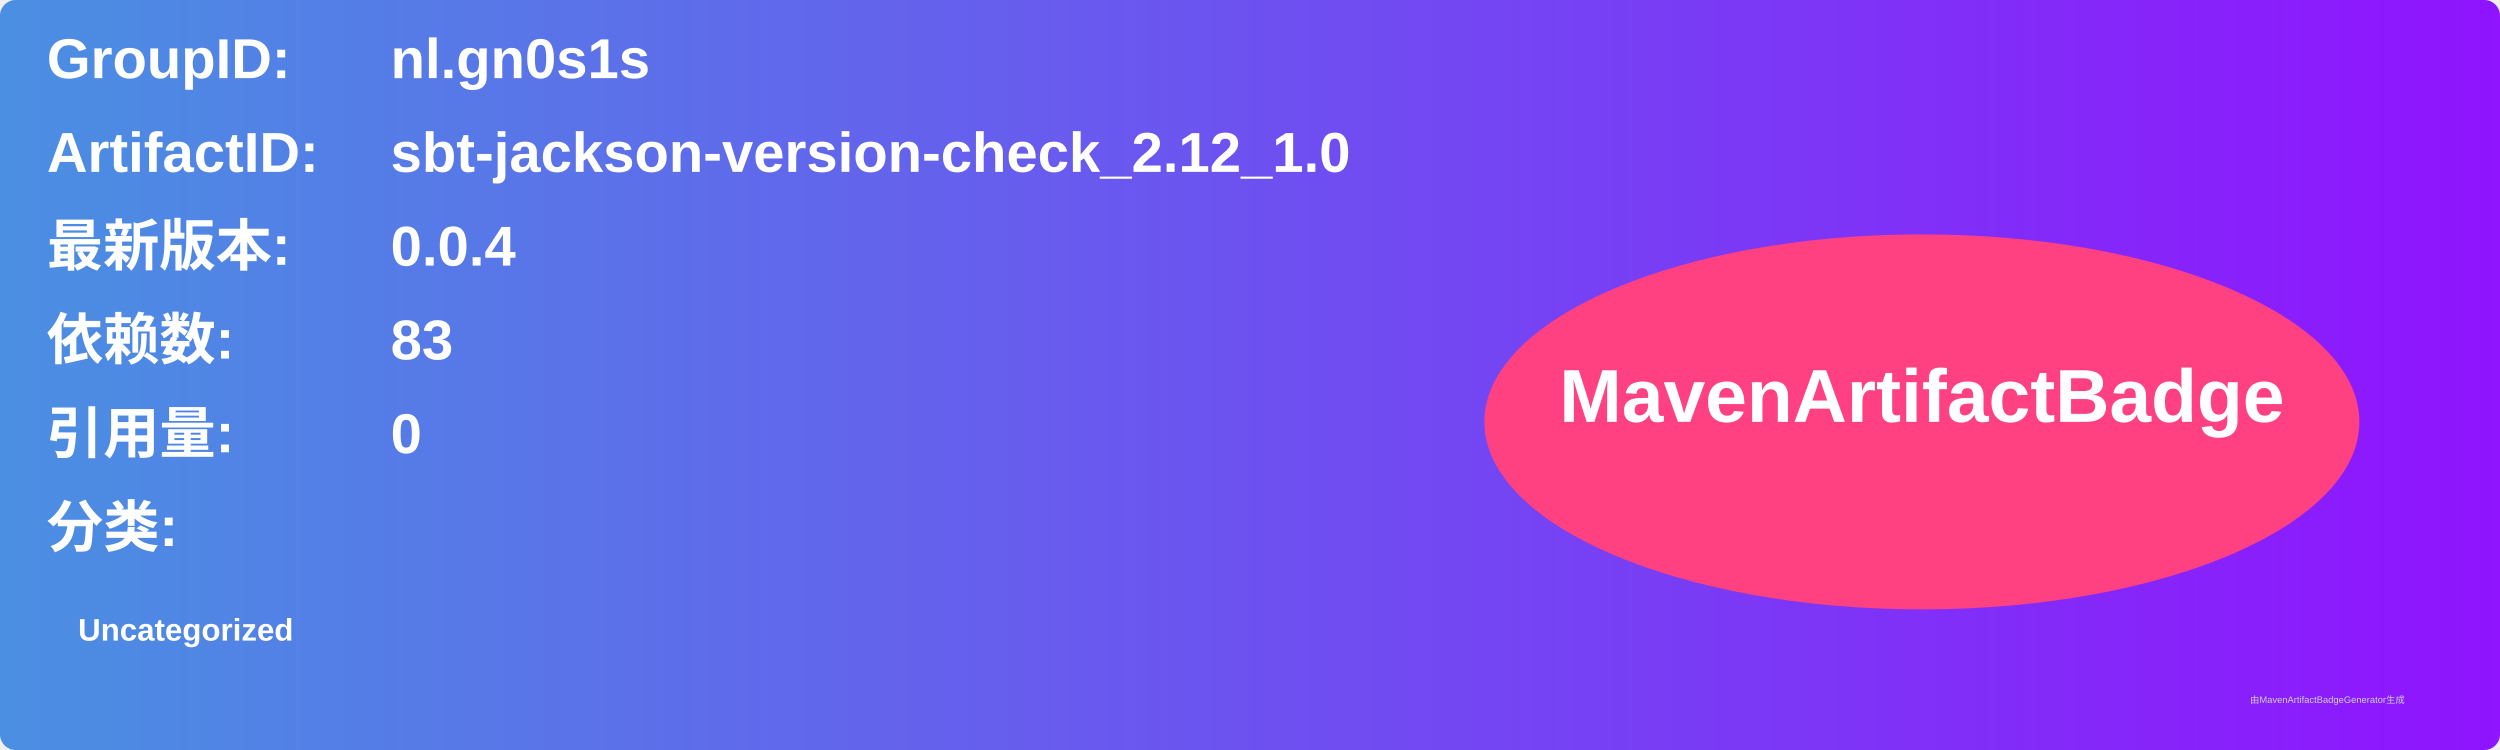
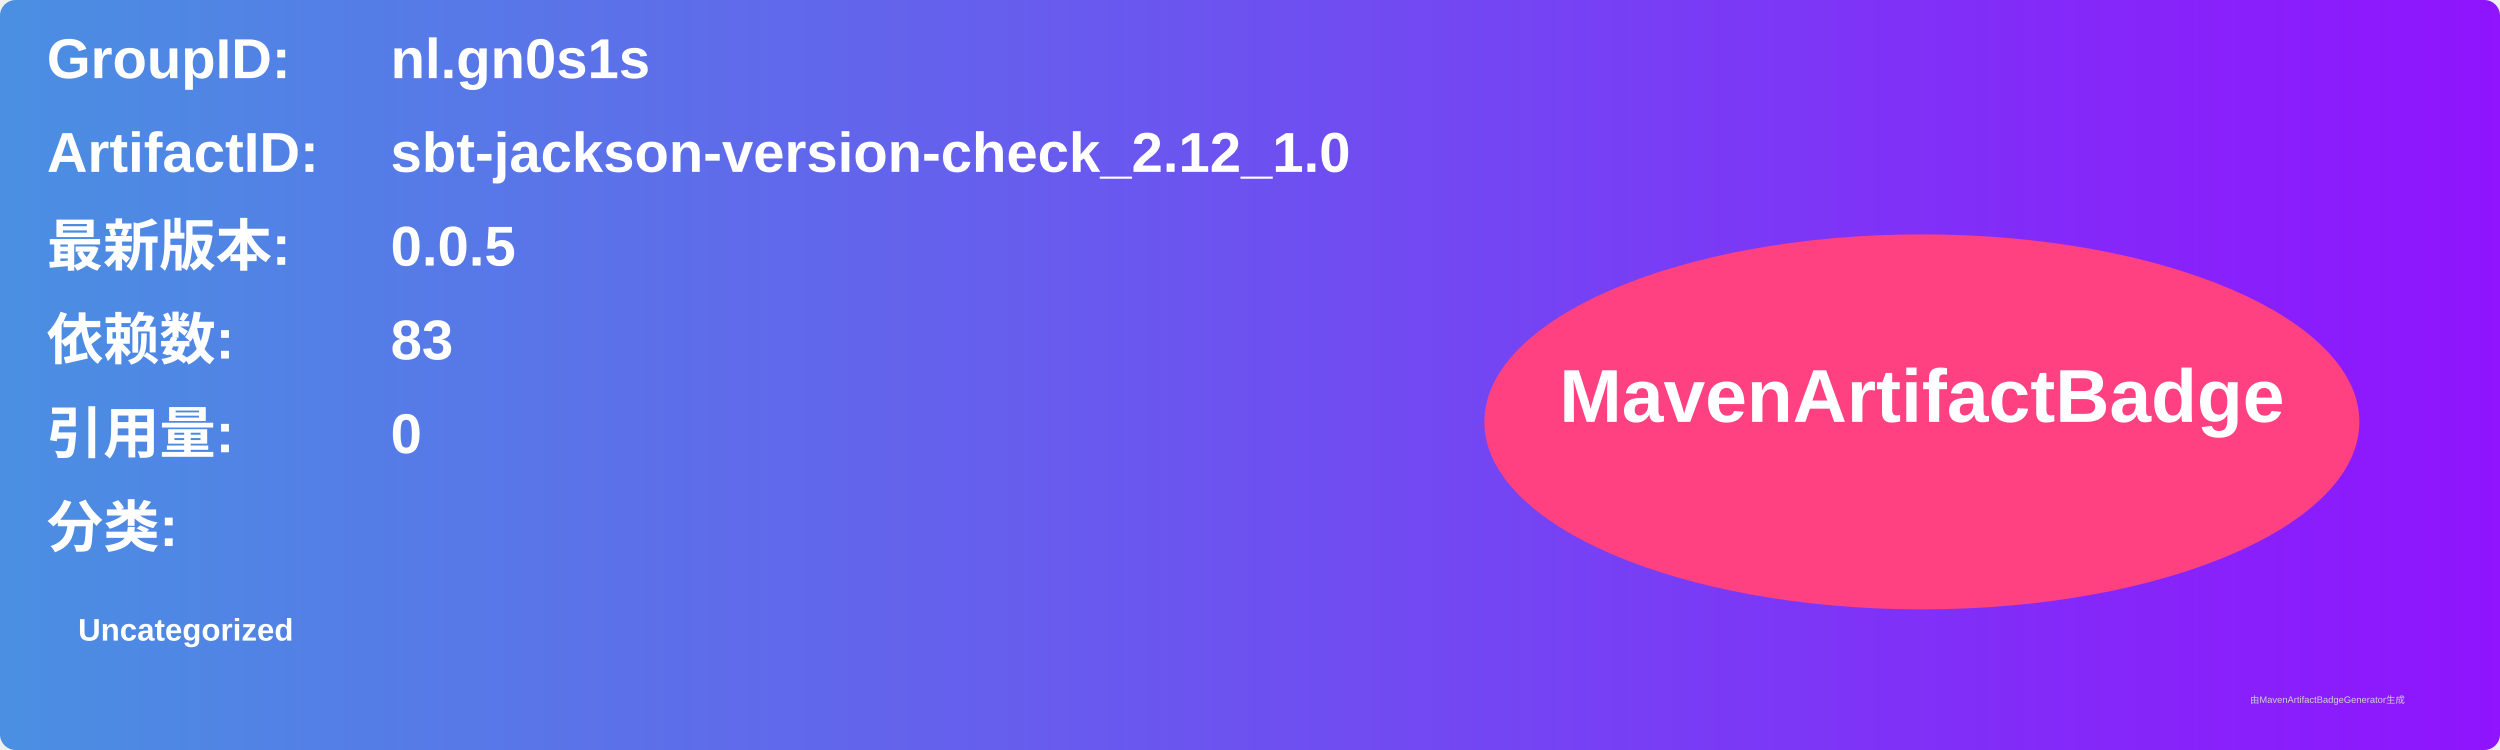
<svg xmlns="http://www.w3.org/2000/svg" width="800" height="240" viewBox="0 0 800 240">
  <linearGradient id="grad" x1="0%" y1="0%" x2="100%" y2="0%">
    <stop offset="0%" stop-color="#4a90e2" />
    <stop offset="100%" stop-color="#9013fe" />
  </linearGradient>
  <rect width="100%" height="100%" rx="5" ry="5" fill="url(#grad)" />
  <g transform="translate(15, 15)">
    <text x="0" y="10" font-family="Arial" font-size="18" fill="white" font-weight="bold" width="260">GroupID:</text>
    <text x="110" y="10" font-family="Arial" font-size="18" fill="white" font-weight="bold" width="460">nl.gn0s1s</text>
    <text x="0" y="40" font-family="Arial" font-size="18" fill="white" font-weight="bold" width="260">ArtifactID:</text>
    <text x="110" y="40" font-family="Arial" font-size="18" fill="white" font-weight="bold" width="460">sbt-jackson-version-check_2.12_1.0</text>
    <text x="0" y="70" font-family="Arial" font-size="18" fill="white" font-weight="bold">最新版本:</text>
    <text x="110" y="70" font-family="Arial" font-size="18" fill="white" font-weight="bold">
-       <tspan font-weight="bold">0.0.4</tspan>
+       <tspan font-weight="bold">0.0.5</tspan>
    </text>
    <text x="0" y="100" font-family="Arial" font-size="18" fill="white" font-weight="bold">依赖数: </text>
    <text x="110" y="100" font-family="Arial" font-size="18" fill="white">
      <tspan font-weight="bold">83</tspan>
    </text>
    <text x="0" y="130" font-family="Arial" font-size="18" fill="white" font-weight="bold">引用量: </text>
    <text x="110" y="130" font-family="Arial" font-size="18" fill="white">
      <tspan font-weight="bold">0</tspan>
    </text>
    <text x="0" y="160" font-family="Arial" font-size="18" fill="white" font-weight="bold">分类:</text>
    <text x="10" y="190" font-family="Arial" font-size="10" fill="white">
      <tspan font-weight="bold">Uncategorized</tspan>
    </text>
    <ellipse cx="600" cy="120" rx="140" ry="60" fill="#ff4081" />
    <text x="600" y="120" text-anchor="middle" font-family="Arial" font-size="24" fill="white" font-weight="bold">MavenArtifactBadge</text>
  </g>
  <text x="720" y="225" font-family="Arial" font-size="3" fill="#d0d0d0">由MavenArtifactBadgeGenerator生成</text>
</svg>
